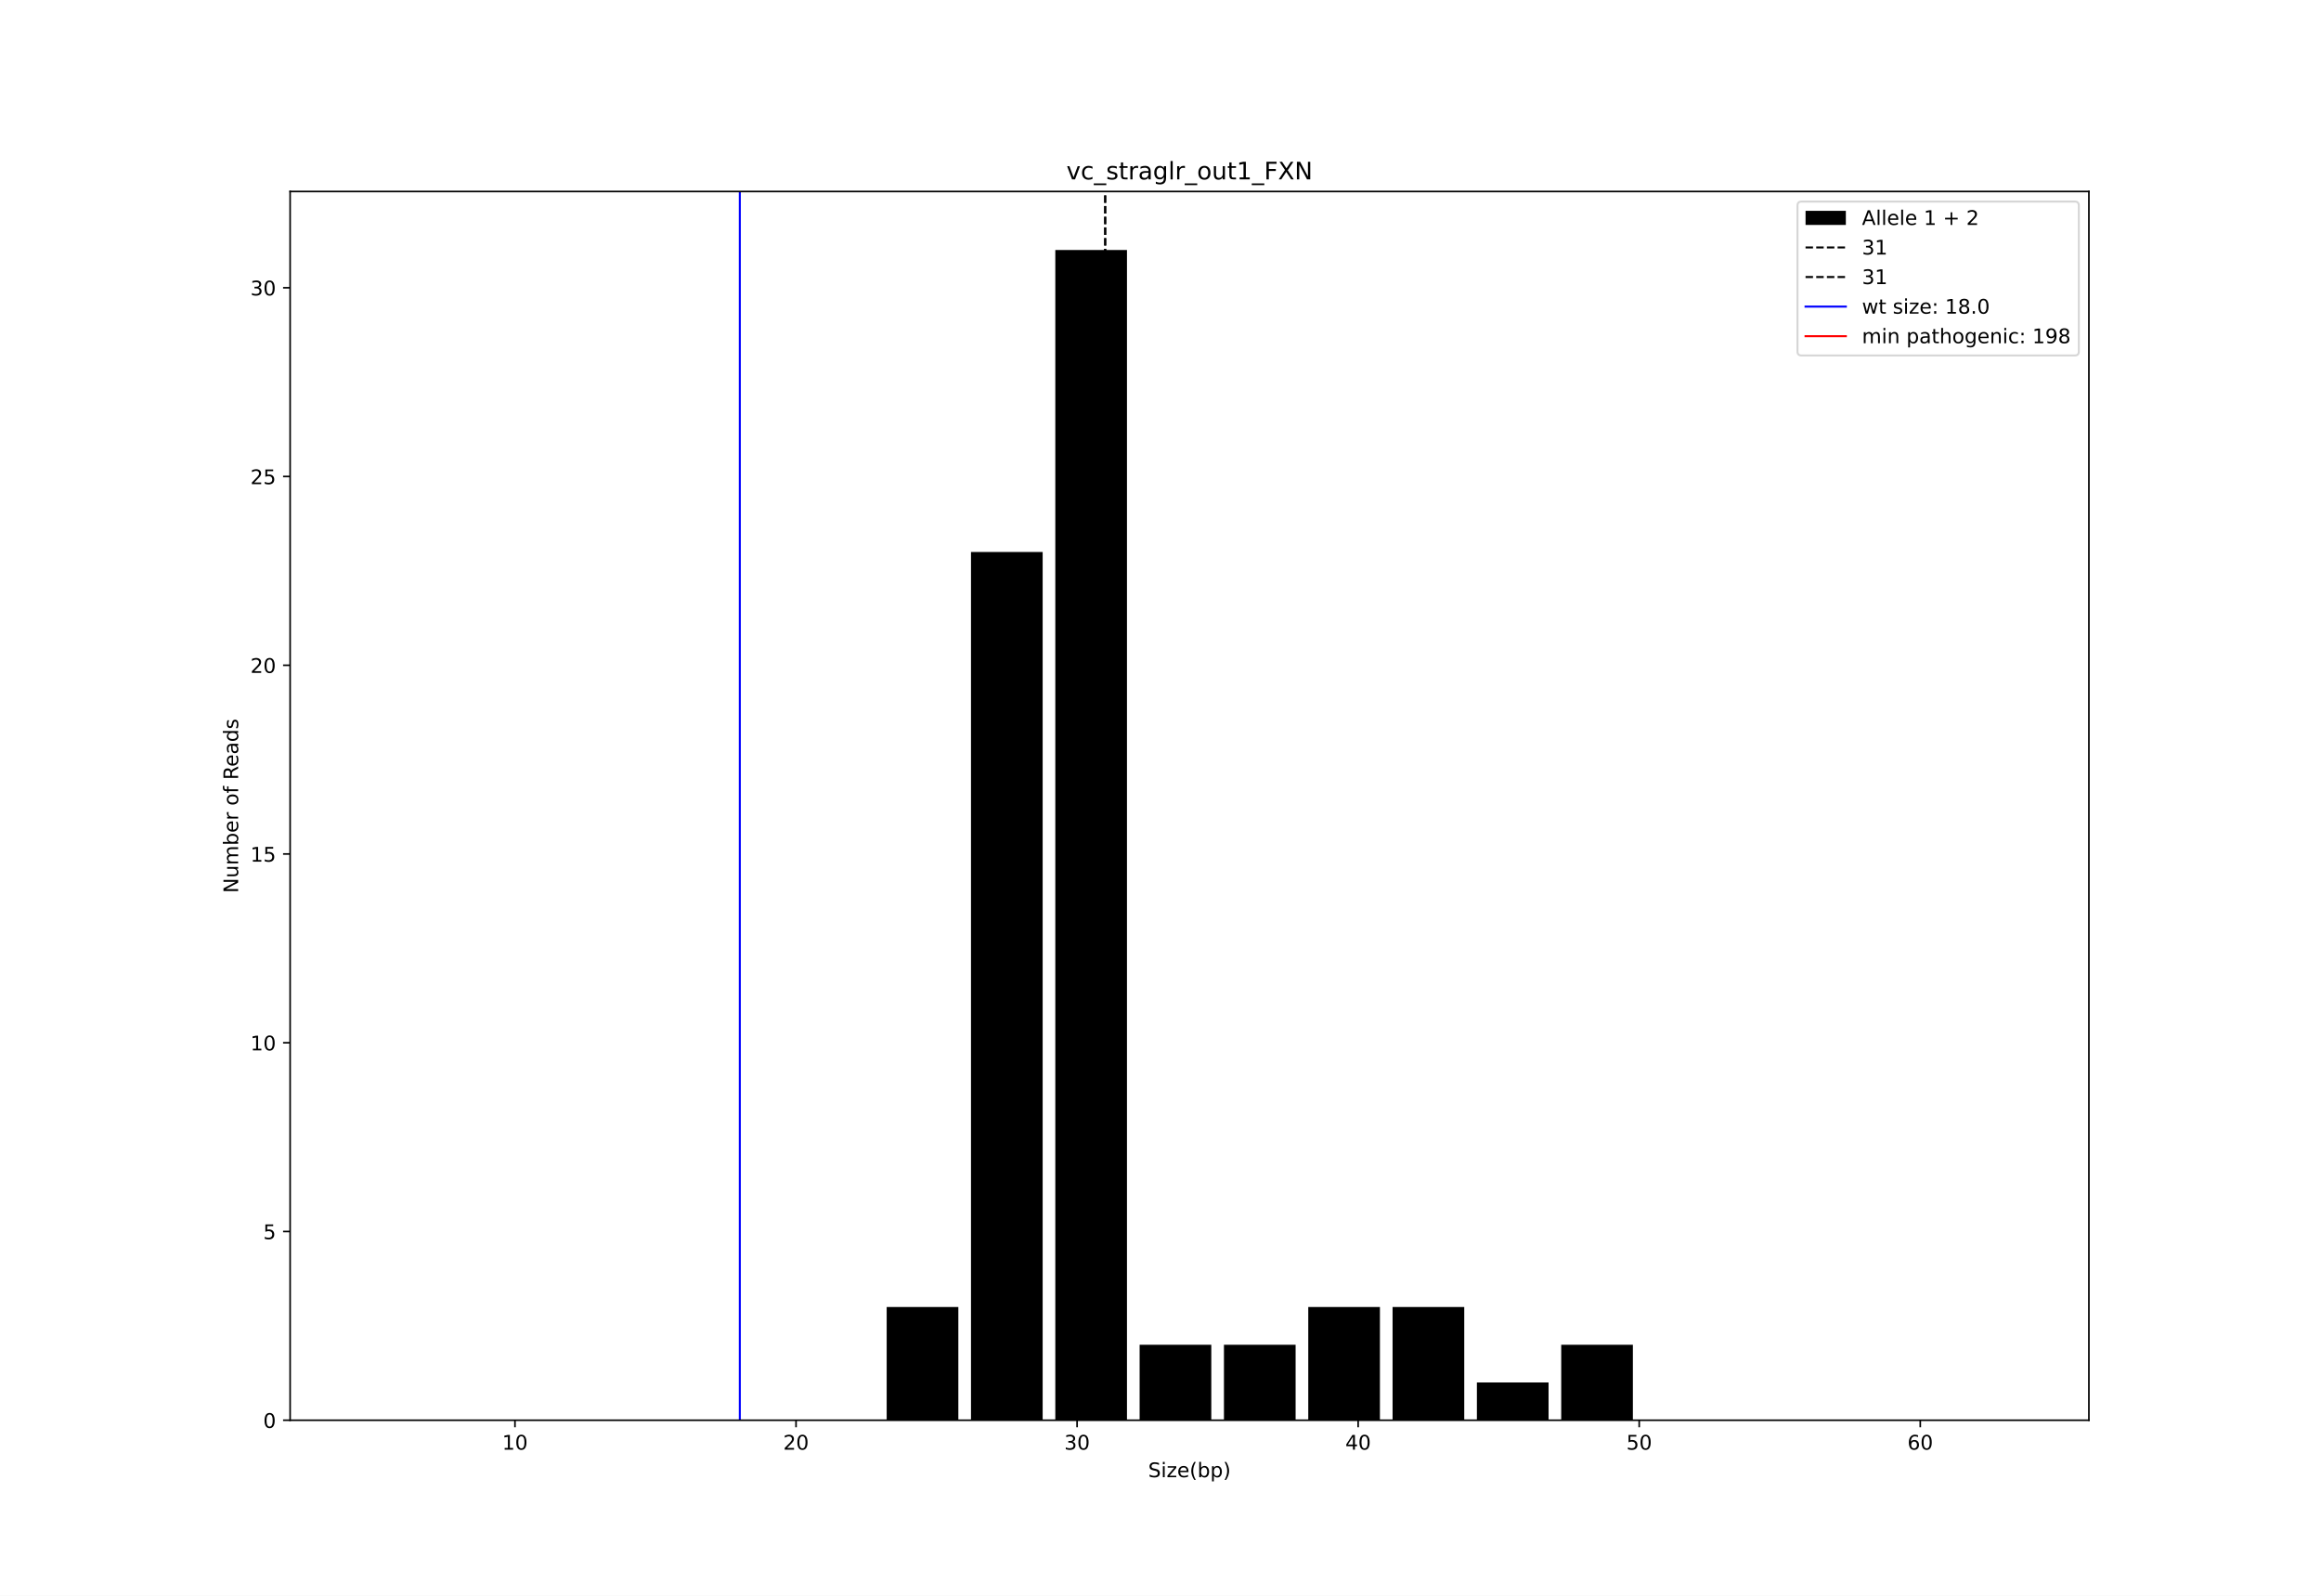
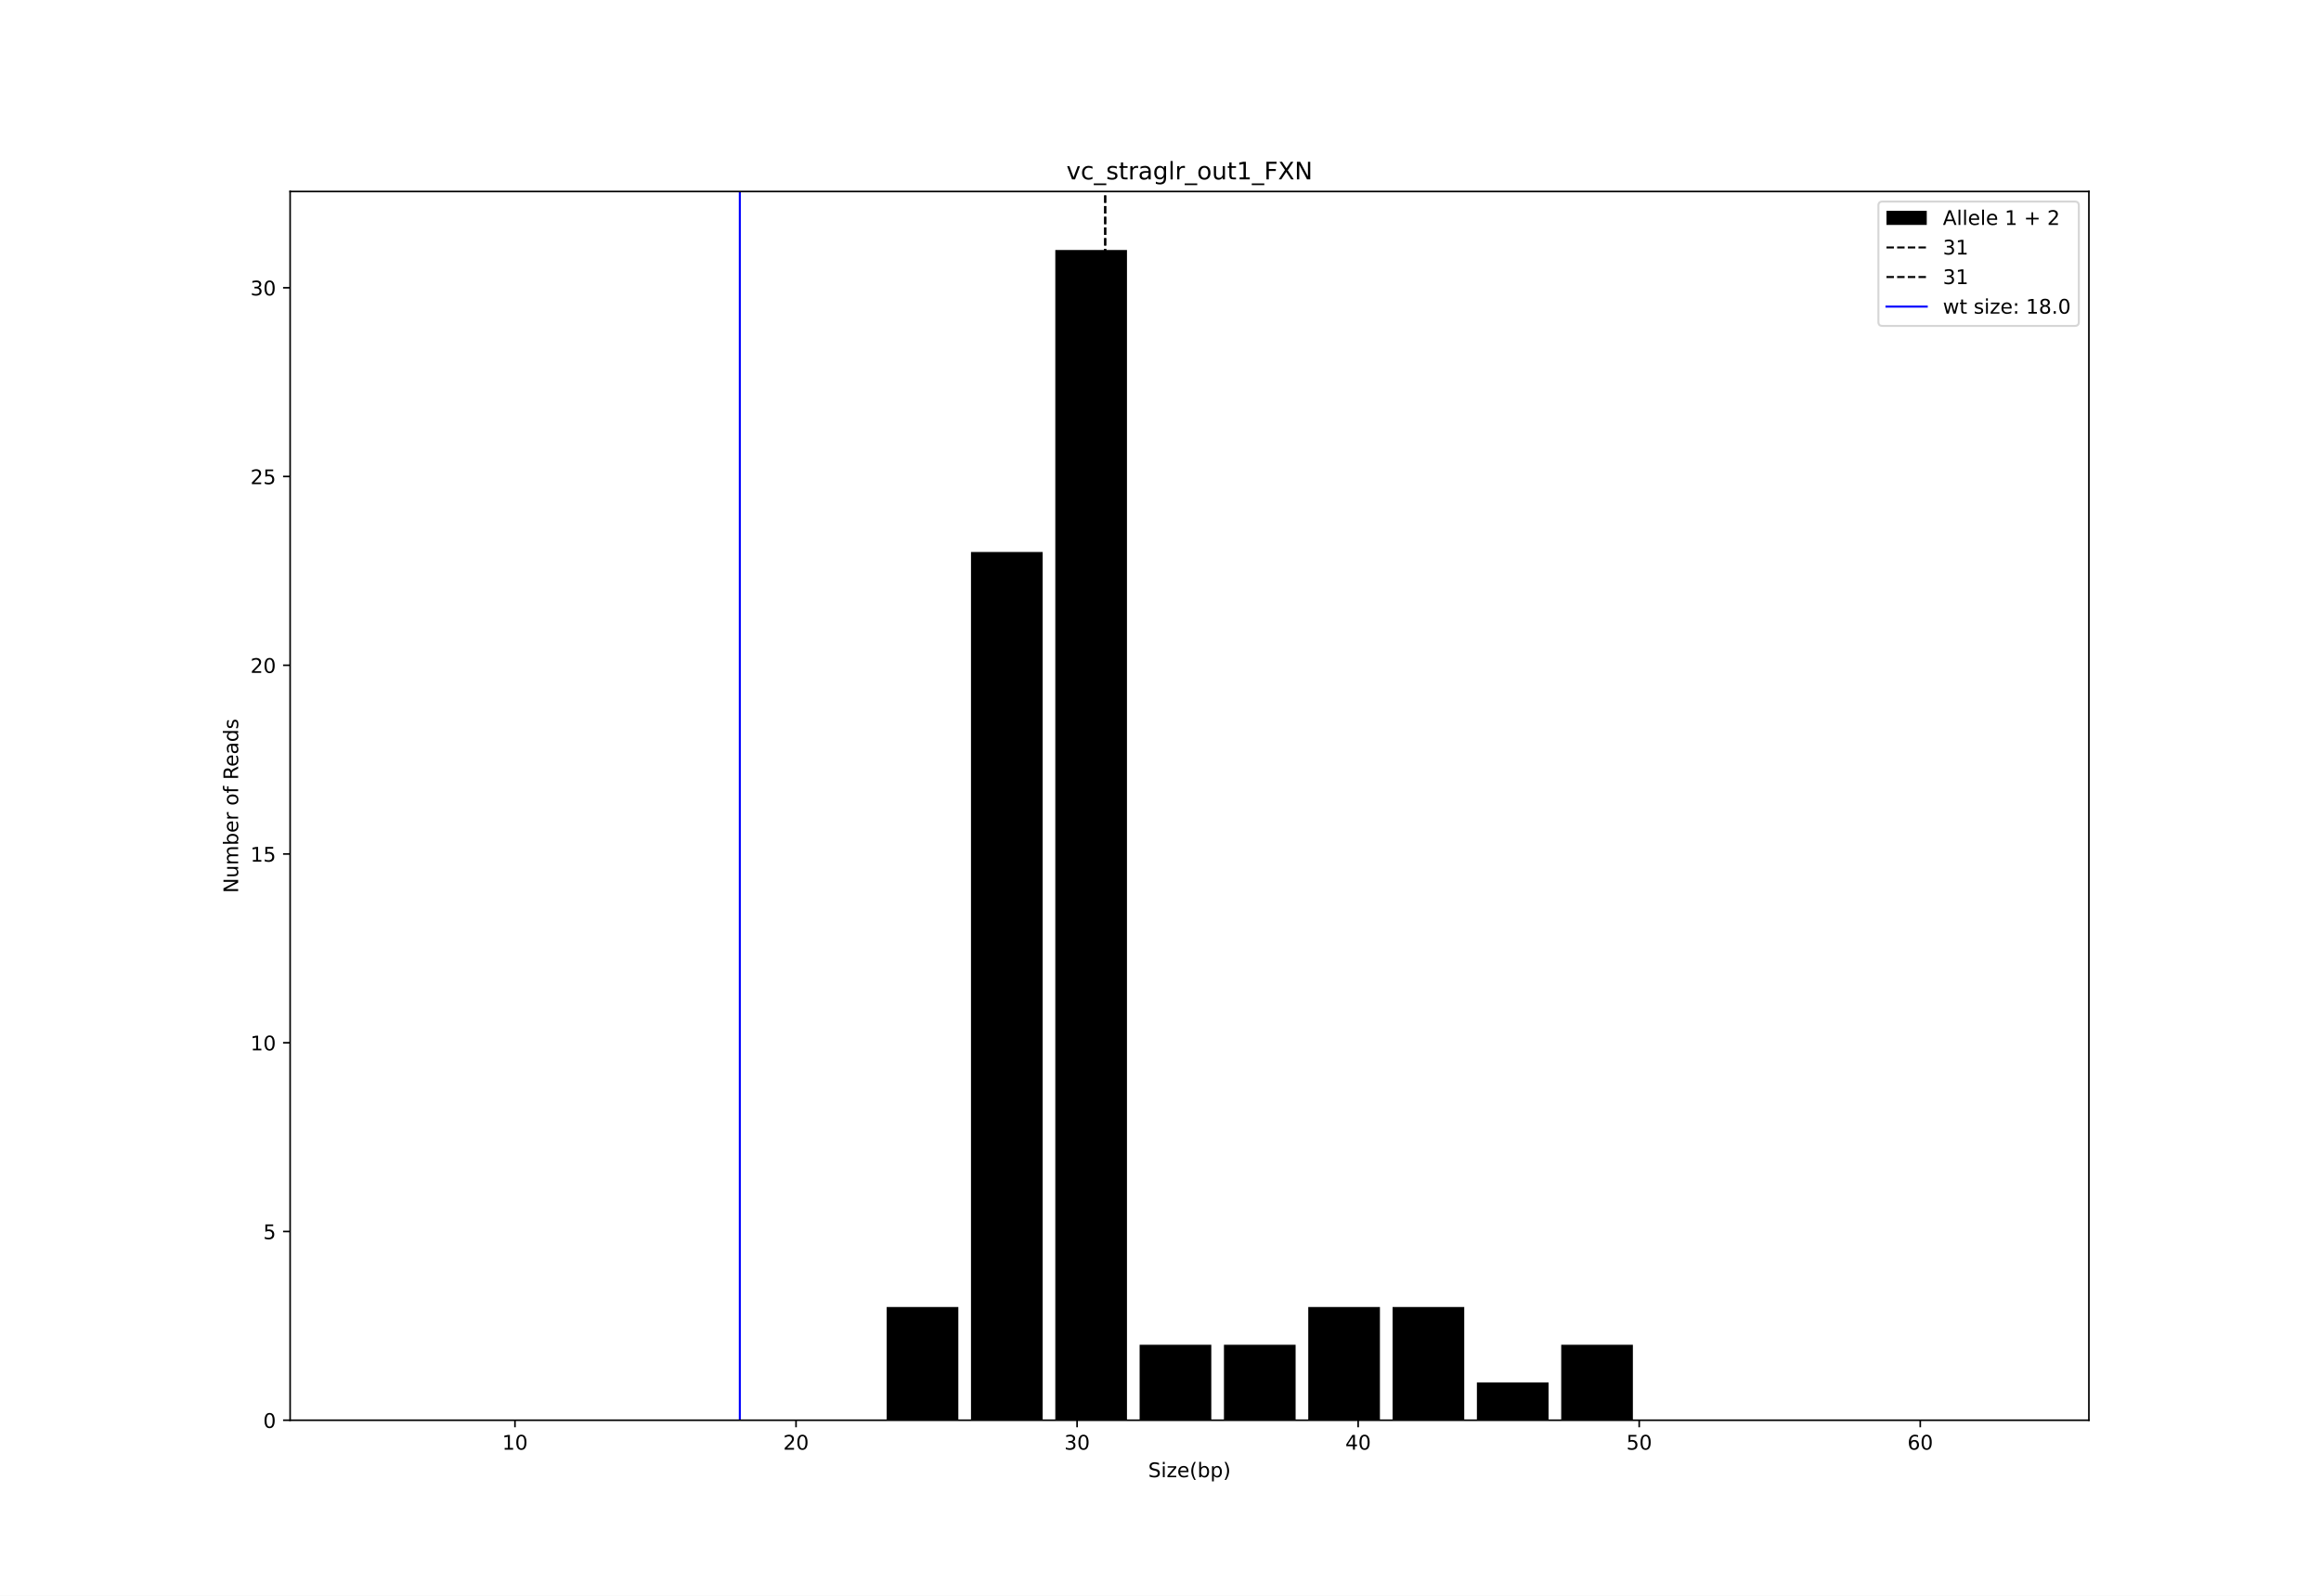
<svg xmlns="http://www.w3.org/2000/svg" xmlns:xlink="http://www.w3.org/1999/xlink" width="1152pt" height="792pt" viewBox="0 0 1152 792" version="1.1">
  <defs>
    <style type="text/css">*{stroke-linejoin: round; stroke-linecap: butt}</style>
  </defs>
  <g id="figure_1">
    <g id="patch_1">
      <path d="M 0 792  L 1152 792  L 1152 0  L 0 0  z " style="fill: #ffffff" />
    </g>
    <g id="axes_1">
      <g id="patch_2">
        <path d="M 144 704.88  L 1036.8 704.88  L 1036.8 95.04  L 144 95.04  z " style="fill: #ffffff" />
      </g>
      <g id="patch_3">
        <path d="M 440.089 704.88  L 475.661 704.88  L 475.661 648.674  L 440.089 648.674  z " clip-path="url(#pb9dddc57d3)" />
      </g>
      <g id="patch_4">
        <path d="M 481.939 704.88  L 517.511 704.88  L 517.511 273.964  L 481.939 273.964  z " clip-path="url(#pb9dddc57d3)" />
      </g>
      <g id="patch_5">
        <path d="M 523.789 704.88  L 559.361 704.88  L 559.361 124.08  L 523.789 124.08  z " clip-path="url(#pb9dddc57d3)" />
      </g>
      <g id="patch_6">
        <path d="M 565.639 704.88  L 601.211 704.88  L 601.211 667.409  L 565.639 667.409  z " clip-path="url(#pb9dddc57d3)" />
      </g>
      <g id="patch_7">
        <path d="M 607.489 704.88  L 643.061 704.88  L 643.061 667.409  L 607.489 667.409  z " clip-path="url(#pb9dddc57d3)" />
      </g>
      <g id="patch_8">
        <path d="M 649.339 704.88  L 684.911 704.88  L 684.911 648.674  L 649.339 648.674  z " clip-path="url(#pb9dddc57d3)" />
      </g>
      <g id="patch_9">
        <path d="M 691.189 704.88  L 726.761 704.88  L 726.761 648.674  L 691.189 648.674  z " clip-path="url(#pb9dddc57d3)" />
      </g>
      <g id="patch_10">
        <path d="M 733.039 704.88  L 768.611 704.88  L 768.611 686.145  L 733.039 686.145  z " clip-path="url(#pb9dddc57d3)" />
      </g>
      <g id="patch_11">
        <path d="M 774.889 704.88  L 810.461 704.88  L 810.461 667.409  L 774.889 667.409  z " clip-path="url(#pb9dddc57d3)" />
      </g>
      <g id="matplotlib.axis_1">
        <g id="xtick_1">
          <g id="line2d_1">
            <defs>
              <path id="m7d279703ae" d="M 0 0  L 0 3.5  " style="stroke: #000000; stroke-width: 0.8" />
            </defs>
            <g>
              <use xlink:href="#m7d279703ae" x="255.6" y="704.88" style="stroke: #000000; stroke-width: 0.8" />
            </g>
          </g>
          <g id="text_1">
            <g transform="translate(249.2375 719.4784) scale(0.1 -0.1)">
              <defs>
                <path id="DejaVuSans-31" d="M 794 531  L 1825 531  L 1825 4091  L 703 3866  L 703 4441  L 1819 4666  L 2450 4666  L 2450 531  L 3481 531  L 3481 0  L 794 0  L 794 531  z " transform="scale(0.015625)" />
                <path id="DejaVuSans-30" d="M 2034 4250  Q 1547 4250 1301 3770  Q 1056 3291 1056 2328  Q 1056 1369 1301 889  Q 1547 409 2034 409  Q 2525 409 2770 889  Q 3016 1369 3016 2328  Q 3016 3291 2770 3770  Q 2525 4250 2034 4250  z M 2034 4750  Q 2819 4750 3233 4129  Q 3647 3509 3647 2328  Q 3647 1150 3233 529  Q 2819 -91 2034 -91  Q 1250 -91 836 529  Q 422 1150 422 2328  Q 422 3509 836 4129  Q 1250 4750 2034 4750  z " transform="scale(0.015625)" />
              </defs>
              <use xlink:href="#DejaVuSans-31" />
              <use xlink:href="#DejaVuSans-30" x="63.623" />
            </g>
          </g>
        </g>
        <g id="xtick_2">
          <g id="line2d_2">
            <g>
              <use xlink:href="#m7d279703ae" x="395.1" y="704.88" style="stroke: #000000; stroke-width: 0.8" />
            </g>
          </g>
          <g id="text_2">
            <g transform="translate(388.7375 719.4784) scale(0.1 -0.1)">
              <defs>
                <path id="DejaVuSans-32" d="M 1228 531  L 3431 531  L 3431 0  L 469 0  L 469 531  Q 828 903 1448 1529  Q 2069 2156 2228 2338  Q 2531 2678 2651 2914  Q 2772 3150 2772 3378  Q 2772 3750 2511 3984  Q 2250 4219 1831 4219  Q 1534 4219 1204 4116  Q 875 4013 500 3803  L 500 4441  Q 881 4594 1212 4672  Q 1544 4750 1819 4750  Q 2544 4750 2975 4387  Q 3406 4025 3406 3419  Q 3406 3131 3298 2873  Q 3191 2616 2906 2266  Q 2828 2175 2409 1742  Q 1991 1309 1228 531  z " transform="scale(0.015625)" />
              </defs>
              <use xlink:href="#DejaVuSans-32" />
              <use xlink:href="#DejaVuSans-30" x="63.623" />
            </g>
          </g>
        </g>
        <g id="xtick_3">
          <g id="line2d_3">
            <g>
              <use xlink:href="#m7d279703ae" x="534.6" y="704.88" style="stroke: #000000; stroke-width: 0.8" />
            </g>
          </g>
          <g id="text_3">
            <g transform="translate(528.2375 719.4784) scale(0.1 -0.1)">
              <defs>
                <path id="DejaVuSans-33" d="M 2597 2516  Q 3050 2419 3304 2112  Q 3559 1806 3559 1356  Q 3559 666 3084 287  Q 2609 -91 1734 -91  Q 1441 -91 1130 -33  Q 819 25 488 141  L 488 750  Q 750 597 1062 519  Q 1375 441 1716 441  Q 2309 441 2620 675  Q 2931 909 2931 1356  Q 2931 1769 2642 2001  Q 2353 2234 1838 2234  L 1294 2234  L 1294 2753  L 1863 2753  Q 2328 2753 2575 2939  Q 2822 3125 2822 3475  Q 2822 3834 2567 4026  Q 2313 4219 1838 4219  Q 1578 4219 1281 4162  Q 984 4106 628 3988  L 628 4550  Q 988 4650 1302 4700  Q 1616 4750 1894 4750  Q 2613 4750 3031 4423  Q 3450 4097 3450 3541  Q 3450 3153 3228 2886  Q 3006 2619 2597 2516  z " transform="scale(0.015625)" />
              </defs>
              <use xlink:href="#DejaVuSans-33" />
              <use xlink:href="#DejaVuSans-30" x="63.623" />
            </g>
          </g>
        </g>
        <g id="xtick_4">
          <g id="line2d_4">
            <g>
              <use xlink:href="#m7d279703ae" x="674.1" y="704.88" style="stroke: #000000; stroke-width: 0.8" />
            </g>
          </g>
          <g id="text_4">
            <g transform="translate(667.7375 719.4784) scale(0.1 -0.1)">
              <defs>
                <path id="DejaVuSans-34" d="M 2419 4116  L 825 1625  L 2419 1625  L 2419 4116  z M 2253 4666  L 3047 4666  L 3047 1625  L 3713 1625  L 3713 1100  L 3047 1100  L 3047 0  L 2419 0  L 2419 1100  L 313 1100  L 313 1709  L 2253 4666  z " transform="scale(0.015625)" />
              </defs>
              <use xlink:href="#DejaVuSans-34" />
              <use xlink:href="#DejaVuSans-30" x="63.623" />
            </g>
          </g>
        </g>
        <g id="xtick_5">
          <g id="line2d_5">
            <g>
              <use xlink:href="#m7d279703ae" x="813.6" y="704.88" style="stroke: #000000; stroke-width: 0.8" />
            </g>
          </g>
          <g id="text_5">
            <g transform="translate(807.2375 719.4784) scale(0.1 -0.1)">
              <defs>
                <path id="DejaVuSans-35" d="M 691 4666  L 3169 4666  L 3169 4134  L 1269 4134  L 1269 2991  Q 1406 3038 1543 3061  Q 1681 3084 1819 3084  Q 2600 3084 3056 2656  Q 3513 2228 3513 1497  Q 3513 744 3044 326  Q 2575 -91 1722 -91  Q 1428 -91 1123 -41  Q 819 9 494 109  L 494 744  Q 775 591 1075 516  Q 1375 441 1709 441  Q 2250 441 2565 725  Q 2881 1009 2881 1497  Q 2881 1984 2565 2268  Q 2250 2553 1709 2553  Q 1456 2553 1204 2497  Q 953 2441 691 2322  L 691 4666  z " transform="scale(0.015625)" />
              </defs>
              <use xlink:href="#DejaVuSans-35" />
              <use xlink:href="#DejaVuSans-30" x="63.623" />
            </g>
          </g>
        </g>
        <g id="xtick_6">
          <g id="line2d_6">
            <g>
              <use xlink:href="#m7d279703ae" x="953.1" y="704.88" style="stroke: #000000; stroke-width: 0.8" />
            </g>
          </g>
          <g id="text_6">
            <g transform="translate(946.7375 719.4784) scale(0.1 -0.1)">
              <defs>
                <path id="DejaVuSans-36" d="M 2113 2584  Q 1688 2584 1439 2293  Q 1191 2003 1191 1497  Q 1191 994 1439 701  Q 1688 409 2113 409  Q 2538 409 2786 701  Q 3034 994 3034 1497  Q 3034 2003 2786 2293  Q 2538 2584 2113 2584  z M 3366 4563  L 3366 3988  Q 3128 4100 2886 4159  Q 2644 4219 2406 4219  Q 1781 4219 1451 3797  Q 1122 3375 1075 2522  Q 1259 2794 1537 2939  Q 1816 3084 2150 3084  Q 2853 3084 3261 2657  Q 3669 2231 3669 1497  Q 3669 778 3244 343  Q 2819 -91 2113 -91  Q 1303 -91 875 529  Q 447 1150 447 2328  Q 447 3434 972 4092  Q 1497 4750 2381 4750  Q 2619 4750 2861 4703  Q 3103 4656 3366 4563  z " transform="scale(0.015625)" />
              </defs>
              <use xlink:href="#DejaVuSans-36" />
              <use xlink:href="#DejaVuSans-30" x="63.623" />
            </g>
          </g>
        </g>
        <g id="text_7">
          <g transform="translate(569.8859 733.1566) scale(0.1 -0.1)">
            <defs>
              <path id="DejaVuSans-53" d="M 3425 4513  L 3425 3897  Q 3066 4069 2747 4153  Q 2428 4238 2131 4238  Q 1616 4238 1336 4038  Q 1056 3838 1056 3469  Q 1056 3159 1242 3001  Q 1428 2844 1947 2747  L 2328 2669  Q 3034 2534 3370 2195  Q 3706 1856 3706 1288  Q 3706 609 3251 259  Q 2797 -91 1919 -91  Q 1588 -91 1214 -16  Q 841 59 441 206  L 441 856  Q 825 641 1194 531  Q 1563 422 1919 422  Q 2459 422 2753 634  Q 3047 847 3047 1241  Q 3047 1584 2836 1778  Q 2625 1972 2144 2069  L 1759 2144  Q 1053 2284 737 2584  Q 422 2884 422 3419  Q 422 4038 858 4394  Q 1294 4750 2059 4750  Q 2388 4750 2728 4690  Q 3069 4631 3425 4513  z " transform="scale(0.015625)" />
              <path id="DejaVuSans-69" d="M 603 3500  L 1178 3500  L 1178 0  L 603 0  L 603 3500  z M 603 4863  L 1178 4863  L 1178 4134  L 603 4134  L 603 4863  z " transform="scale(0.015625)" />
              <path id="DejaVuSans-7a" d="M 353 3500  L 3084 3500  L 3084 2975  L 922 459  L 3084 459  L 3084 0  L 275 0  L 275 525  L 2438 3041  L 353 3041  L 353 3500  z " transform="scale(0.015625)" />
              <path id="DejaVuSans-65" d="M 3597 1894  L 3597 1613  L 953 1613  Q 991 1019 1311 708  Q 1631 397 2203 397  Q 2534 397 2845 478  Q 3156 559 3463 722  L 3463 178  Q 3153 47 2828 -22  Q 2503 -91 2169 -91  Q 1331 -91 842 396  Q 353 884 353 1716  Q 353 2575 817 3079  Q 1281 3584 2069 3584  Q 2775 3584 3186 3129  Q 3597 2675 3597 1894  z M 3022 2063  Q 3016 2534 2758 2815  Q 2500 3097 2075 3097  Q 1594 3097 1305 2825  Q 1016 2553 972 2059  L 3022 2063  z " transform="scale(0.015625)" />
              <path id="DejaVuSans-28" d="M 1984 4856  Q 1566 4138 1362 3434  Q 1159 2731 1159 2009  Q 1159 1288 1364 580  Q 1569 -128 1984 -844  L 1484 -844  Q 1016 -109 783 600  Q 550 1309 550 2009  Q 550 2706 781 3412  Q 1013 4119 1484 4856  L 1984 4856  z " transform="scale(0.015625)" />
              <path id="DejaVuSans-62" d="M 3116 1747  Q 3116 2381 2855 2742  Q 2594 3103 2138 3103  Q 1681 3103 1420 2742  Q 1159 2381 1159 1747  Q 1159 1113 1420 752  Q 1681 391 2138 391  Q 2594 391 2855 752  Q 3116 1113 3116 1747  z M 1159 2969  Q 1341 3281 1617 3432  Q 1894 3584 2278 3584  Q 2916 3584 3314 3078  Q 3713 2572 3713 1747  Q 3713 922 3314 415  Q 2916 -91 2278 -91  Q 1894 -91 1617 61  Q 1341 213 1159 525  L 1159 0  L 581 0  L 581 4863  L 1159 4863  L 1159 2969  z " transform="scale(0.015625)" />
              <path id="DejaVuSans-70" d="M 1159 525  L 1159 -1331  L 581 -1331  L 581 3500  L 1159 3500  L 1159 2969  Q 1341 3281 1617 3432  Q 1894 3584 2278 3584  Q 2916 3584 3314 3078  Q 3713 2572 3713 1747  Q 3713 922 3314 415  Q 2916 -91 2278 -91  Q 1894 -91 1617 61  Q 1341 213 1159 525  z M 3116 1747  Q 3116 2381 2855 2742  Q 2594 3103 2138 3103  Q 1681 3103 1420 2742  Q 1159 2381 1159 1747  Q 1159 1113 1420 752  Q 1681 391 2138 391  Q 2594 391 2855 752  Q 3116 1113 3116 1747  z " transform="scale(0.015625)" />
              <path id="DejaVuSans-29" d="M 513 4856  L 1013 4856  Q 1481 4119 1714 3412  Q 1947 2706 1947 2009  Q 1947 1309 1714 600  Q 1481 -109 1013 -844  L 513 -844  Q 928 -128 1133 580  Q 1338 1288 1338 2009  Q 1338 2731 1133 3434  Q 928 4138 513 4856  z " transform="scale(0.015625)" />
            </defs>
            <use xlink:href="#DejaVuSans-53" />
            <use xlink:href="#DejaVuSans-69" x="63.477" />
            <use xlink:href="#DejaVuSans-7a" x="91.26" />
            <use xlink:href="#DejaVuSans-65" x="143.75" />
            <use xlink:href="#DejaVuSans-28" x="205.273" />
            <use xlink:href="#DejaVuSans-62" x="244.287" />
            <use xlink:href="#DejaVuSans-70" x="307.764" />
            <use xlink:href="#DejaVuSans-29" x="371.24" />
          </g>
        </g>
      </g>
      <g id="matplotlib.axis_2">
        <g id="ytick_1">
          <g id="line2d_7">
            <defs>
              <path id="m3af326f838" d="M 0 0  L -3.5 0  " style="stroke: #000000; stroke-width: 0.8" />
            </defs>
            <g>
              <use xlink:href="#m3af326f838" x="144" y="704.88" style="stroke: #000000; stroke-width: 0.8" />
            </g>
          </g>
          <g id="text_8">
            <g transform="translate(130.6375 708.6792) scale(0.1 -0.1)">
              <use xlink:href="#DejaVuSans-30" />
            </g>
          </g>
        </g>
        <g id="ytick_2">
          <g id="line2d_8">
            <g>
              <use xlink:href="#m3af326f838" x="144" y="611.203" style="stroke: #000000; stroke-width: 0.8" />
            </g>
          </g>
          <g id="text_9">
            <g transform="translate(130.6375 615.0018) scale(0.1 -0.1)">
              <use xlink:href="#DejaVuSans-35" />
            </g>
          </g>
        </g>
        <g id="ytick_3">
          <g id="line2d_9">
            <g>
              <use xlink:href="#m3af326f838" x="144" y="517.525" style="stroke: #000000; stroke-width: 0.8" />
            </g>
          </g>
          <g id="text_10">
            <g transform="translate(124.275 521.3244) scale(0.1 -0.1)">
              <use xlink:href="#DejaVuSans-31" />
              <use xlink:href="#DejaVuSans-30" x="63.623" />
            </g>
          </g>
        </g>
        <g id="ytick_4">
          <g id="line2d_10">
            <g>
              <use xlink:href="#m3af326f838" x="144" y="423.848" style="stroke: #000000; stroke-width: 0.8" />
            </g>
          </g>
          <g id="text_11">
            <g transform="translate(124.275 427.647) scale(0.1 -0.1)">
              <use xlink:href="#DejaVuSans-31" />
              <use xlink:href="#DejaVuSans-35" x="63.623" />
            </g>
          </g>
        </g>
        <g id="ytick_5">
          <g id="line2d_11">
            <g>
              <use xlink:href="#m3af326f838" x="144" y="330.17" style="stroke: #000000; stroke-width: 0.8" />
            </g>
          </g>
          <g id="text_12">
            <g transform="translate(124.275 333.9695) scale(0.1 -0.1)">
              <use xlink:href="#DejaVuSans-32" />
              <use xlink:href="#DejaVuSans-30" x="63.623" />
            </g>
          </g>
        </g>
        <g id="ytick_6">
          <g id="line2d_12">
            <g>
              <use xlink:href="#m3af326f838" x="144" y="236.493" style="stroke: #000000; stroke-width: 0.8" />
            </g>
          </g>
          <g id="text_13">
            <g transform="translate(124.275 240.2921) scale(0.1 -0.1)">
              <use xlink:href="#DejaVuSans-32" />
              <use xlink:href="#DejaVuSans-35" x="63.623" />
            </g>
          </g>
        </g>
        <g id="ytick_7">
          <g id="line2d_13">
            <g>
              <use xlink:href="#m3af326f838" x="144" y="142.815" style="stroke: #000000; stroke-width: 0.8" />
            </g>
          </g>
          <g id="text_14">
            <g transform="translate(124.275 146.6147) scale(0.1 -0.1)">
              <use xlink:href="#DejaVuSans-33" />
              <use xlink:href="#DejaVuSans-30" x="63.623" />
            </g>
          </g>
        </g>
        <g id="text_15">
          <g transform="translate(118.1953 443.2123) rotate(-90) scale(0.1 -0.1)">
            <defs>
              <path id="DejaVuSans-4e" d="M 628 4666  L 1478 4666  L 3547 763  L 3547 4666  L 4159 4666  L 4159 0  L 3309 0  L 1241 3903  L 1241 0  L 628 0  L 628 4666  z " transform="scale(0.015625)" />
              <path id="DejaVuSans-75" d="M 544 1381  L 544 3500  L 1119 3500  L 1119 1403  Q 1119 906 1312 657  Q 1506 409 1894 409  Q 2359 409 2629 706  Q 2900 1003 2900 1516  L 2900 3500  L 3475 3500  L 3475 0  L 2900 0  L 2900 538  Q 2691 219 2414 64  Q 2138 -91 1772 -91  Q 1169 -91 856 284  Q 544 659 544 1381  z M 1991 3584  L 1991 3584  z " transform="scale(0.015625)" />
              <path id="DejaVuSans-6d" d="M 3328 2828  Q 3544 3216 3844 3400  Q 4144 3584 4550 3584  Q 5097 3584 5394 3201  Q 5691 2819 5691 2113  L 5691 0  L 5113 0  L 5113 2094  Q 5113 2597 4934 2840  Q 4756 3084 4391 3084  Q 3944 3084 3684 2787  Q 3425 2491 3425 1978  L 3425 0  L 2847 0  L 2847 2094  Q 2847 2600 2669 2842  Q 2491 3084 2119 3084  Q 1678 3084 1418 2786  Q 1159 2488 1159 1978  L 1159 0  L 581 0  L 581 3500  L 1159 3500  L 1159 2956  Q 1356 3278 1631 3431  Q 1906 3584 2284 3584  Q 2666 3584 2933 3390  Q 3200 3197 3328 2828  z " transform="scale(0.015625)" />
              <path id="DejaVuSans-72" d="M 2631 2963  Q 2534 3019 2420 3045  Q 2306 3072 2169 3072  Q 1681 3072 1420 2755  Q 1159 2438 1159 1844  L 1159 0  L 581 0  L 581 3500  L 1159 3500  L 1159 2956  Q 1341 3275 1631 3429  Q 1922 3584 2338 3584  Q 2397 3584 2469 3576  Q 2541 3569 2628 3553  L 2631 2963  z " transform="scale(0.015625)" />
              <path id="DejaVuSans-20" transform="scale(0.015625)" />
              <path id="DejaVuSans-6f" d="M 1959 3097  Q 1497 3097 1228 2736  Q 959 2375 959 1747  Q 959 1119 1226 758  Q 1494 397 1959 397  Q 2419 397 2687 759  Q 2956 1122 2956 1747  Q 2956 2369 2687 2733  Q 2419 3097 1959 3097  z M 1959 3584  Q 2709 3584 3137 3096  Q 3566 2609 3566 1747  Q 3566 888 3137 398  Q 2709 -91 1959 -91  Q 1206 -91 779 398  Q 353 888 353 1747  Q 353 2609 779 3096  Q 1206 3584 1959 3584  z " transform="scale(0.015625)" />
              <path id="DejaVuSans-66" d="M 2375 4863  L 2375 4384  L 1825 4384  Q 1516 4384 1395 4259  Q 1275 4134 1275 3809  L 1275 3500  L 2222 3500  L 2222 3053  L 1275 3053  L 1275 0  L 697 0  L 697 3053  L 147 3053  L 147 3500  L 697 3500  L 697 3744  Q 697 4328 969 4595  Q 1241 4863 1831 4863  L 2375 4863  z " transform="scale(0.015625)" />
              <path id="DejaVuSans-52" d="M 2841 2188  Q 3044 2119 3236 1894  Q 3428 1669 3622 1275  L 4263 0  L 3584 0  L 2988 1197  Q 2756 1666 2539 1819  Q 2322 1972 1947 1972  L 1259 1972  L 1259 0  L 628 0  L 628 4666  L 2053 4666  Q 2853 4666 3247 4331  Q 3641 3997 3641 3322  Q 3641 2881 3436 2590  Q 3231 2300 2841 2188  z M 1259 4147  L 1259 2491  L 2053 2491  Q 2509 2491 2742 2702  Q 2975 2913 2975 3322  Q 2975 3731 2742 3939  Q 2509 4147 2053 4147  L 1259 4147  z " transform="scale(0.015625)" />
              <path id="DejaVuSans-61" d="M 2194 1759  Q 1497 1759 1228 1600  Q 959 1441 959 1056  Q 959 750 1161 570  Q 1363 391 1709 391  Q 2188 391 2477 730  Q 2766 1069 2766 1631  L 2766 1759  L 2194 1759  z M 3341 1997  L 3341 0  L 2766 0  L 2766 531  Q 2569 213 2275 61  Q 1981 -91 1556 -91  Q 1019 -91 701 211  Q 384 513 384 1019  Q 384 1609 779 1909  Q 1175 2209 1959 2209  L 2766 2209  L 2766 2266  Q 2766 2663 2505 2880  Q 2244 3097 1772 3097  Q 1472 3097 1187 3025  Q 903 2953 641 2809  L 641 3341  Q 956 3463 1253 3523  Q 1550 3584 1831 3584  Q 2591 3584 2966 3190  Q 3341 2797 3341 1997  z " transform="scale(0.015625)" />
              <path id="DejaVuSans-64" d="M 2906 2969  L 2906 4863  L 3481 4863  L 3481 0  L 2906 0  L 2906 525  Q 2725 213 2448 61  Q 2172 -91 1784 -91  Q 1150 -91 751 415  Q 353 922 353 1747  Q 353 2572 751 3078  Q 1150 3584 1784 3584  Q 2172 3584 2448 3432  Q 2725 3281 2906 2969  z M 947 1747  Q 947 1113 1208 752  Q 1469 391 1925 391  Q 2381 391 2643 752  Q 2906 1113 2906 1747  Q 2906 2381 2643 2742  Q 2381 3103 1925 3103  Q 1469 3103 1208 2742  Q 947 2381 947 1747  z " transform="scale(0.015625)" />
              <path id="DejaVuSans-73" d="M 2834 3397  L 2834 2853  Q 2591 2978 2328 3040  Q 2066 3103 1784 3103  Q 1356 3103 1142 2972  Q 928 2841 928 2578  Q 928 2378 1081 2264  Q 1234 2150 1697 2047  L 1894 2003  Q 2506 1872 2764 1633  Q 3022 1394 3022 966  Q 3022 478 2636 193  Q 2250 -91 1575 -91  Q 1294 -91 989 -36  Q 684 19 347 128  L 347 722  Q 666 556 975 473  Q 1284 391 1588 391  Q 1994 391 2212 530  Q 2431 669 2431 922  Q 2431 1156 2273 1281  Q 2116 1406 1581 1522  L 1381 1569  Q 847 1681 609 1914  Q 372 2147 372 2553  Q 372 3047 722 3315  Q 1072 3584 1716 3584  Q 2034 3584 2315 3537  Q 2597 3491 2834 3397  z " transform="scale(0.015625)" />
            </defs>
            <use xlink:href="#DejaVuSans-4e" />
            <use xlink:href="#DejaVuSans-75" x="74.805" />
            <use xlink:href="#DejaVuSans-6d" x="138.184" />
            <use xlink:href="#DejaVuSans-62" x="235.596" />
            <use xlink:href="#DejaVuSans-65" x="299.072" />
            <use xlink:href="#DejaVuSans-72" x="360.596" />
            <use xlink:href="#DejaVuSans-20" x="401.709" />
            <use xlink:href="#DejaVuSans-6f" x="433.496" />
            <use xlink:href="#DejaVuSans-66" x="494.678" />
            <use xlink:href="#DejaVuSans-20" x="529.883" />
            <use xlink:href="#DejaVuSans-52" x="561.67" />
            <use xlink:href="#DejaVuSans-65" x="626.652" />
            <use xlink:href="#DejaVuSans-61" x="688.176" />
            <use xlink:href="#DejaVuSans-64" x="749.455" />
            <use xlink:href="#DejaVuSans-73" x="812.932" />
          </g>
        </g>
      </g>
      <g id="line2d_14">
        <path d="M 548.55 704.88  L 548.55 95.04  " clip-path="url(#pb9dddc57d3)" style="fill: none; stroke-dasharray: 3.7,1.6; stroke-dashoffset: 0; stroke: #000000" />
      </g>
      <g id="line2d_15">
        <path d="M 548.55 704.88  L 548.55 95.04  " clip-path="url(#pb9dddc57d3)" style="fill: none; stroke-dasharray: 3.7,1.6; stroke-dashoffset: 0; stroke: #000000" />
      </g>
      <g id="line2d_16">
        <path d="M 367.2 704.88  L 367.2 95.04  " clip-path="url(#pb9dddc57d3)" style="fill: none; stroke: #0000ff; stroke-linecap: square" />
-       </g>
-       <g id="line2d_17">
-         <path clip-path="url(#pb9dddc57d3)" style="fill: none; stroke: #ff0000; stroke-linecap: square" />
      </g>
      <g id="patch_12">
        <path d="M 144 704.88  L 144 95.04  " style="fill: none; stroke: #000000; stroke-width: 0.8; stroke-linejoin: miter; stroke-linecap: square" />
      </g>
      <g id="patch_13">
        <path d="M 1036.8 704.88  L 1036.8 95.04  " style="fill: none; stroke: #000000; stroke-width: 0.8; stroke-linejoin: miter; stroke-linecap: square" />
      </g>
      <g id="patch_14">
        <path d="M 144 704.88  L 1036.8 704.88  " style="fill: none; stroke: #000000; stroke-width: 0.8; stroke-linejoin: miter; stroke-linecap: square" />
      </g>
      <g id="patch_15">
        <path d="M 144 95.04  L 1036.8 95.04  " style="fill: none; stroke: #000000; stroke-width: 0.8; stroke-linejoin: miter; stroke-linecap: square" />
      </g>
      <g id="text_16">
        <g transform="translate(529.2928 89.04) scale(0.12 -0.12)">
          <defs>
            <path id="DejaVuSans-76" d="M 191 3500  L 800 3500  L 1894 563  L 2988 3500  L 3597 3500  L 2284 0  L 1503 0  L 191 3500  z " transform="scale(0.015625)" />
            <path id="DejaVuSans-63" d="M 3122 3366  L 3122 2828  Q 2878 2963 2633 3030  Q 2388 3097 2138 3097  Q 1578 3097 1268 2742  Q 959 2388 959 1747  Q 959 1106 1268 751  Q 1578 397 2138 397  Q 2388 397 2633 464  Q 2878 531 3122 666  L 3122 134  Q 2881 22 2623 -34  Q 2366 -91 2075 -91  Q 1284 -91 818 406  Q 353 903 353 1747  Q 353 2603 823 3093  Q 1294 3584 2113 3584  Q 2378 3584 2631 3529  Q 2884 3475 3122 3366  z " transform="scale(0.015625)" />
            <path id="DejaVuSans-5f" d="M 3263 -1063  L 3263 -1509  L -63 -1509  L -63 -1063  L 3263 -1063  z " transform="scale(0.015625)" />
            <path id="DejaVuSans-74" d="M 1172 4494  L 1172 3500  L 2356 3500  L 2356 3053  L 1172 3053  L 1172 1153  Q 1172 725 1289 603  Q 1406 481 1766 481  L 2356 481  L 2356 0  L 1766 0  Q 1100 0 847 248  Q 594 497 594 1153  L 594 3053  L 172 3053  L 172 3500  L 594 3500  L 594 4494  L 1172 4494  z " transform="scale(0.015625)" />
            <path id="DejaVuSans-67" d="M 2906 1791  Q 2906 2416 2648 2759  Q 2391 3103 1925 3103  Q 1463 3103 1205 2759  Q 947 2416 947 1791  Q 947 1169 1205 825  Q 1463 481 1925 481  Q 2391 481 2648 825  Q 2906 1169 2906 1791  z M 3481 434  Q 3481 -459 3084 -895  Q 2688 -1331 1869 -1331  Q 1566 -1331 1297 -1286  Q 1028 -1241 775 -1147  L 775 -588  Q 1028 -725 1275 -790  Q 1522 -856 1778 -856  Q 2344 -856 2625 -561  Q 2906 -266 2906 331  L 2906 616  Q 2728 306 2450 153  Q 2172 0 1784 0  Q 1141 0 747 490  Q 353 981 353 1791  Q 353 2603 747 3093  Q 1141 3584 1784 3584  Q 2172 3584 2450 3431  Q 2728 3278 2906 2969  L 2906 3500  L 3481 3500  L 3481 434  z " transform="scale(0.015625)" />
            <path id="DejaVuSans-6c" d="M 603 4863  L 1178 4863  L 1178 0  L 603 0  L 603 4863  z " transform="scale(0.015625)" />
            <path id="DejaVuSans-46" d="M 628 4666  L 3309 4666  L 3309 4134  L 1259 4134  L 1259 2759  L 3109 2759  L 3109 2228  L 1259 2228  L 1259 0  L 628 0  L 628 4666  z " transform="scale(0.015625)" />
            <path id="DejaVuSans-58" d="M 403 4666  L 1081 4666  L 2241 2931  L 3406 4666  L 4084 4666  L 2584 2425  L 4184 0  L 3506 0  L 2194 1984  L 872 0  L 191 0  L 1856 2491  L 403 4666  z " transform="scale(0.015625)" />
          </defs>
          <use xlink:href="#DejaVuSans-76" />
          <use xlink:href="#DejaVuSans-63" x="59.18" />
          <use xlink:href="#DejaVuSans-5f" x="114.16" />
          <use xlink:href="#DejaVuSans-73" x="164.16" />
          <use xlink:href="#DejaVuSans-74" x="216.26" />
          <use xlink:href="#DejaVuSans-72" x="255.469" />
          <use xlink:href="#DejaVuSans-61" x="296.582" />
          <use xlink:href="#DejaVuSans-67" x="357.861" />
          <use xlink:href="#DejaVuSans-6c" x="421.338" />
          <use xlink:href="#DejaVuSans-72" x="449.121" />
          <use xlink:href="#DejaVuSans-5f" x="490.234" />
          <use xlink:href="#DejaVuSans-6f" x="540.234" />
          <use xlink:href="#DejaVuSans-75" x="601.416" />
          <use xlink:href="#DejaVuSans-74" x="664.795" />
          <use xlink:href="#DejaVuSans-31" x="704.004" />
          <use xlink:href="#DejaVuSans-5f" x="767.627" />
          <use xlink:href="#DejaVuSans-46" x="817.627" />
          <use xlink:href="#DejaVuSans-58" x="875.146" />
          <use xlink:href="#DejaVuSans-4e" x="943.652" />
        </g>
      </g>
      <g id="legend_1">
        <g id="patch_16">
-           <path d="M 894.163 176.431  L 1029.8 176.431  Q 1031.8 176.431 1031.8 174.431  L 1031.8 102.04  Q 1031.8 100.04 1029.8 100.04  L 894.163 100.04  Q 892.163 100.04 892.163 102.04  L 892.163 174.431  Q 892.163 176.431 894.163 176.431  z " style="fill: #ffffff; opacity: 0.8; stroke: #cccccc; stroke-linejoin: miter" />
+           <path d="M 934.322 161.752  L 1029.8 161.752  Q 1031.8 161.752 1031.8 159.752  L 1031.8 102.04  Q 1031.8 100.04 1029.8 100.04  L 934.322 100.04  Q 932.322 100.04 932.322 102.04  L 932.322 159.752  Q 932.322 161.752 934.322 161.752  z " style="fill: #ffffff; opacity: 0.8; stroke: #cccccc; stroke-linejoin: miter" />
        </g>
        <g id="patch_17">
-           <path d="M 896.163 111.638  L 916.163 111.638  L 916.163 104.638  L 896.163 104.638  z " />
+           <path d="M 936.322 111.638  L 956.322 111.638  L 956.322 104.638  L 936.322 104.638  z " />
        </g>
        <g id="text_17">
-           <g transform="translate(924.1625 111.6384) scale(0.1 -0.1)">
+           <g transform="translate(964.3219 111.6384) scale(0.1 -0.1)">
            <defs>
              <path id="DejaVuSans-41" d="M 2188 4044  L 1331 1722  L 3047 1722  L 2188 4044  z M 1831 4666  L 2547 4666  L 4325 0  L 3669 0  L 3244 1197  L 1141 1197  L 716 0  L 50 0  L 1831 4666  z " transform="scale(0.015625)" />
              <path id="DejaVuSans-2b" d="M 2944 4013  L 2944 2272  L 4684 2272  L 4684 1741  L 2944 1741  L 2944 0  L 2419 0  L 2419 1741  L 678 1741  L 678 2272  L 2419 2272  L 2419 4013  L 2944 4013  z " transform="scale(0.015625)" />
            </defs>
            <use xlink:href="#DejaVuSans-41" />
            <use xlink:href="#DejaVuSans-6c" x="68.408" />
            <use xlink:href="#DejaVuSans-6c" x="96.191" />
            <use xlink:href="#DejaVuSans-65" x="123.975" />
            <use xlink:href="#DejaVuSans-6c" x="185.498" />
            <use xlink:href="#DejaVuSans-65" x="213.281" />
            <use xlink:href="#DejaVuSans-20" x="274.805" />
            <use xlink:href="#DejaVuSans-31" x="306.592" />
            <use xlink:href="#DejaVuSans-20" x="370.215" />
            <use xlink:href="#DejaVuSans-2b" x="402.002" />
            <use xlink:href="#DejaVuSans-20" x="485.791" />
            <use xlink:href="#DejaVuSans-32" x="517.578" />
          </g>
        </g>
-         <g id="line2d_18">
-           <path d="M 896.163 122.817  L 906.163 122.817  L 916.163 122.817  " style="fill: none; stroke-dasharray: 3.7,1.6; stroke-dashoffset: 0; stroke: #000000" />
+         <g id="line2d_17">
+           <path d="M 936.322 122.817  L 946.322 122.817  L 956.322 122.817  " style="fill: none; stroke-dasharray: 3.7,1.6; stroke-dashoffset: 0; stroke: #000000" />
        </g>
        <g id="text_18">
-           <g transform="translate(924.1625 126.3166) scale(0.1 -0.1)">
+           <g transform="translate(964.3219 126.3166) scale(0.1 -0.1)">
            <use xlink:href="#DejaVuSans-33" />
            <use xlink:href="#DejaVuSans-31" x="63.623" />
          </g>
        </g>
-         <g id="line2d_19">
-           <path d="M 896.163 137.495  L 906.163 137.495  L 916.163 137.495  " style="fill: none; stroke-dasharray: 3.7,1.6; stroke-dashoffset: 0; stroke: #000000" />
+         <g id="line2d_18">
+           <path d="M 936.322 137.495  L 946.322 137.495  L 956.322 137.495  " style="fill: none; stroke-dasharray: 3.7,1.6; stroke-dashoffset: 0; stroke: #000000" />
        </g>
        <g id="text_19">
-           <g transform="translate(924.1625 140.9947) scale(0.1 -0.1)">
+           <g transform="translate(964.3219 140.9947) scale(0.1 -0.1)">
            <use xlink:href="#DejaVuSans-33" />
            <use xlink:href="#DejaVuSans-31" x="63.623" />
          </g>
        </g>
-         <g id="line2d_20">
-           <path d="M 896.163 152.173  L 906.163 152.173  L 916.163 152.173  " style="fill: none; stroke: #0000ff; stroke-linecap: square" />
+         <g id="line2d_19">
+           <path d="M 936.322 152.173  L 946.322 152.173  L 956.322 152.173  " style="fill: none; stroke: #0000ff; stroke-linecap: square" />
        </g>
        <g id="text_20">
-           <g transform="translate(924.1625 155.6728) scale(0.1 -0.1)">
+           <g transform="translate(964.3219 155.6728) scale(0.1 -0.1)">
            <defs>
              <path id="DejaVuSans-77" d="M 269 3500  L 844 3500  L 1563 769  L 2278 3500  L 2956 3500  L 3675 769  L 4391 3500  L 4966 3500  L 4050 0  L 3372 0  L 2619 2869  L 1863 0  L 1184 0  L 269 3500  z " transform="scale(0.015625)" />
              <path id="DejaVuSans-3a" d="M 750 794  L 1409 794  L 1409 0  L 750 0  L 750 794  z M 750 3309  L 1409 3309  L 1409 2516  L 750 2516  L 750 3309  z " transform="scale(0.015625)" />
              <path id="DejaVuSans-38" d="M 2034 2216  Q 1584 2216 1326 1975  Q 1069 1734 1069 1313  Q 1069 891 1326 650  Q 1584 409 2034 409  Q 2484 409 2743 651  Q 3003 894 3003 1313  Q 3003 1734 2745 1975  Q 2488 2216 2034 2216  z M 1403 2484  Q 997 2584 770 2862  Q 544 3141 544 3541  Q 544 4100 942 4425  Q 1341 4750 2034 4750  Q 2731 4750 3128 4425  Q 3525 4100 3525 3541  Q 3525 3141 3298 2862  Q 3072 2584 2669 2484  Q 3125 2378 3379 2068  Q 3634 1759 3634 1313  Q 3634 634 3220 271  Q 2806 -91 2034 -91  Q 1263 -91 848 271  Q 434 634 434 1313  Q 434 1759 690 2068  Q 947 2378 1403 2484  z M 1172 3481  Q 1172 3119 1398 2916  Q 1625 2713 2034 2713  Q 2441 2713 2670 2916  Q 2900 3119 2900 3481  Q 2900 3844 2670 4047  Q 2441 4250 2034 4250  Q 1625 4250 1398 4047  Q 1172 3844 1172 3481  z " transform="scale(0.015625)" />
              <path id="DejaVuSans-2e" d="M 684 794  L 1344 794  L 1344 0  L 684 0  L 684 794  z " transform="scale(0.015625)" />
            </defs>
            <use xlink:href="#DejaVuSans-77" />
            <use xlink:href="#DejaVuSans-74" x="81.787" />
            <use xlink:href="#DejaVuSans-20" x="120.996" />
            <use xlink:href="#DejaVuSans-73" x="152.783" />
            <use xlink:href="#DejaVuSans-69" x="204.883" />
            <use xlink:href="#DejaVuSans-7a" x="232.666" />
            <use xlink:href="#DejaVuSans-65" x="285.156" />
            <use xlink:href="#DejaVuSans-3a" x="346.68" />
            <use xlink:href="#DejaVuSans-20" x="380.371" />
            <use xlink:href="#DejaVuSans-31" x="412.158" />
            <use xlink:href="#DejaVuSans-38" x="475.781" />
            <use xlink:href="#DejaVuSans-2e" x="539.404" />
            <use xlink:href="#DejaVuSans-30" x="571.191" />
          </g>
        </g>
-         <g id="line2d_21">
-           <path d="M 896.163 166.851  L 906.163 166.851  L 916.163 166.851  " style="fill: none; stroke: #ff0000; stroke-linecap: square" />
-         </g>
-         <g id="text_21">
-           <g transform="translate(924.1625 170.3509) scale(0.1 -0.1)">
-             <defs>
-               <path id="DejaVuSans-6e" d="M 3513 2113  L 3513 0  L 2938 0  L 2938 2094  Q 2938 2591 2744 2837  Q 2550 3084 2163 3084  Q 1697 3084 1428 2787  Q 1159 2491 1159 1978  L 1159 0  L 581 0  L 581 3500  L 1159 3500  L 1159 2956  Q 1366 3272 1645 3428  Q 1925 3584 2291 3584  Q 2894 3584 3203 3211  Q 3513 2838 3513 2113  z " transform="scale(0.015625)" />
-               <path id="DejaVuSans-68" d="M 3513 2113  L 3513 0  L 2938 0  L 2938 2094  Q 2938 2591 2744 2837  Q 2550 3084 2163 3084  Q 1697 3084 1428 2787  Q 1159 2491 1159 1978  L 1159 0  L 581 0  L 581 4863  L 1159 4863  L 1159 2956  Q 1366 3272 1645 3428  Q 1925 3584 2291 3584  Q 2894 3584 3203 3211  Q 3513 2838 3513 2113  z " transform="scale(0.015625)" />
-               <path id="DejaVuSans-39" d="M 703 97  L 703 672  Q 941 559 1184 500  Q 1428 441 1663 441  Q 2288 441 2617 861  Q 2947 1281 2994 2138  Q 2813 1869 2534 1725  Q 2256 1581 1919 1581  Q 1219 1581 811 2004  Q 403 2428 403 3163  Q 403 3881 828 4315  Q 1253 4750 1959 4750  Q 2769 4750 3195 4129  Q 3622 3509 3622 2328  Q 3622 1225 3098 567  Q 2575 -91 1691 -91  Q 1453 -91 1209 -44  Q 966 3 703 97  z M 1959 2075  Q 2384 2075 2632 2365  Q 2881 2656 2881 3163  Q 2881 3666 2632 3958  Q 2384 4250 1959 4250  Q 1534 4250 1286 3958  Q 1038 3666 1038 3163  Q 1038 2656 1286 2365  Q 1534 2075 1959 2075  z " transform="scale(0.015625)" />
-             </defs>
-             <use xlink:href="#DejaVuSans-6d" />
-             <use xlink:href="#DejaVuSans-69" x="97.412" />
-             <use xlink:href="#DejaVuSans-6e" x="125.195" />
-             <use xlink:href="#DejaVuSans-20" x="188.574" />
-             <use xlink:href="#DejaVuSans-70" x="220.361" />
-             <use xlink:href="#DejaVuSans-61" x="283.838" />
-             <use xlink:href="#DejaVuSans-74" x="345.117" />
-             <use xlink:href="#DejaVuSans-68" x="384.326" />
-             <use xlink:href="#DejaVuSans-6f" x="447.705" />
-             <use xlink:href="#DejaVuSans-67" x="508.887" />
-             <use xlink:href="#DejaVuSans-65" x="572.363" />
-             <use xlink:href="#DejaVuSans-6e" x="633.887" />
-             <use xlink:href="#DejaVuSans-69" x="697.266" />
-             <use xlink:href="#DejaVuSans-63" x="725.049" />
-             <use xlink:href="#DejaVuSans-3a" x="780.029" />
-             <use xlink:href="#DejaVuSans-20" x="813.721" />
-             <use xlink:href="#DejaVuSans-31" x="845.508" />
-             <use xlink:href="#DejaVuSans-39" x="909.131" />
-             <use xlink:href="#DejaVuSans-38" x="972.754" />
-           </g>
-         </g>
      </g>
    </g>
  </g>
  <defs>
    <clipPath id="pb9dddc57d3">
      <rect x="144" y="95.04" width="892.8" height="609.84" />
    </clipPath>
  </defs>
</svg>
